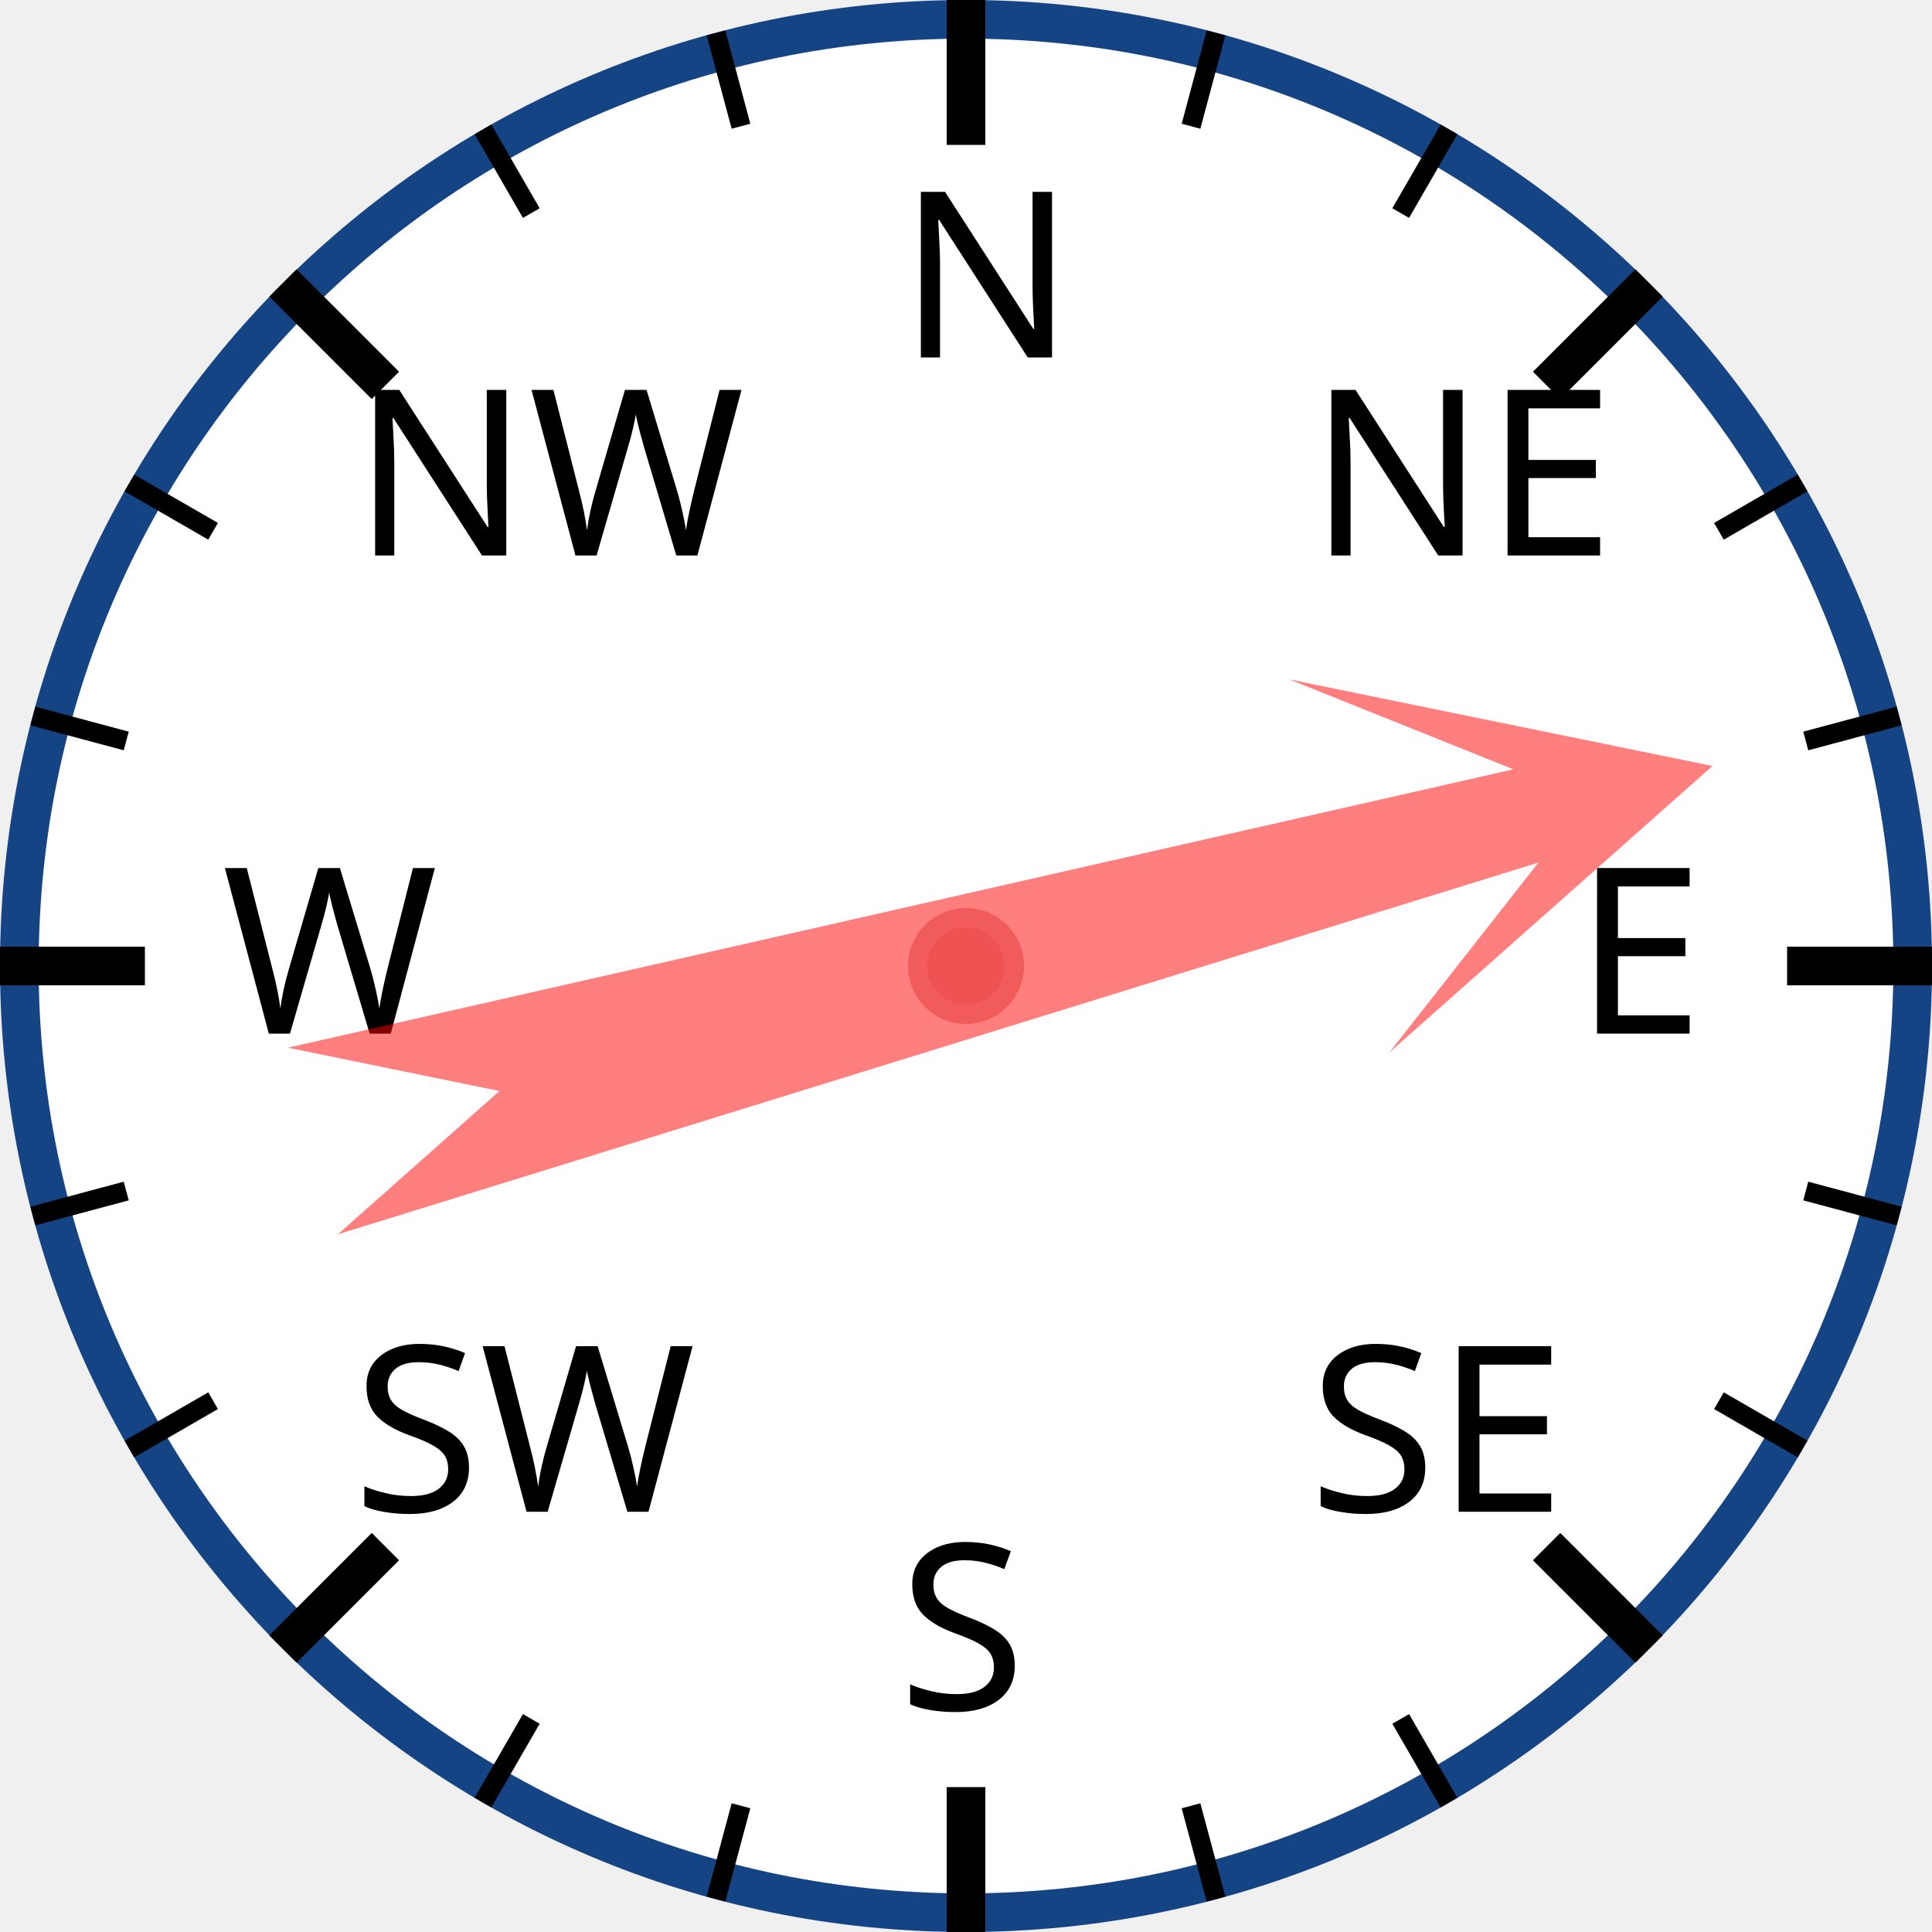
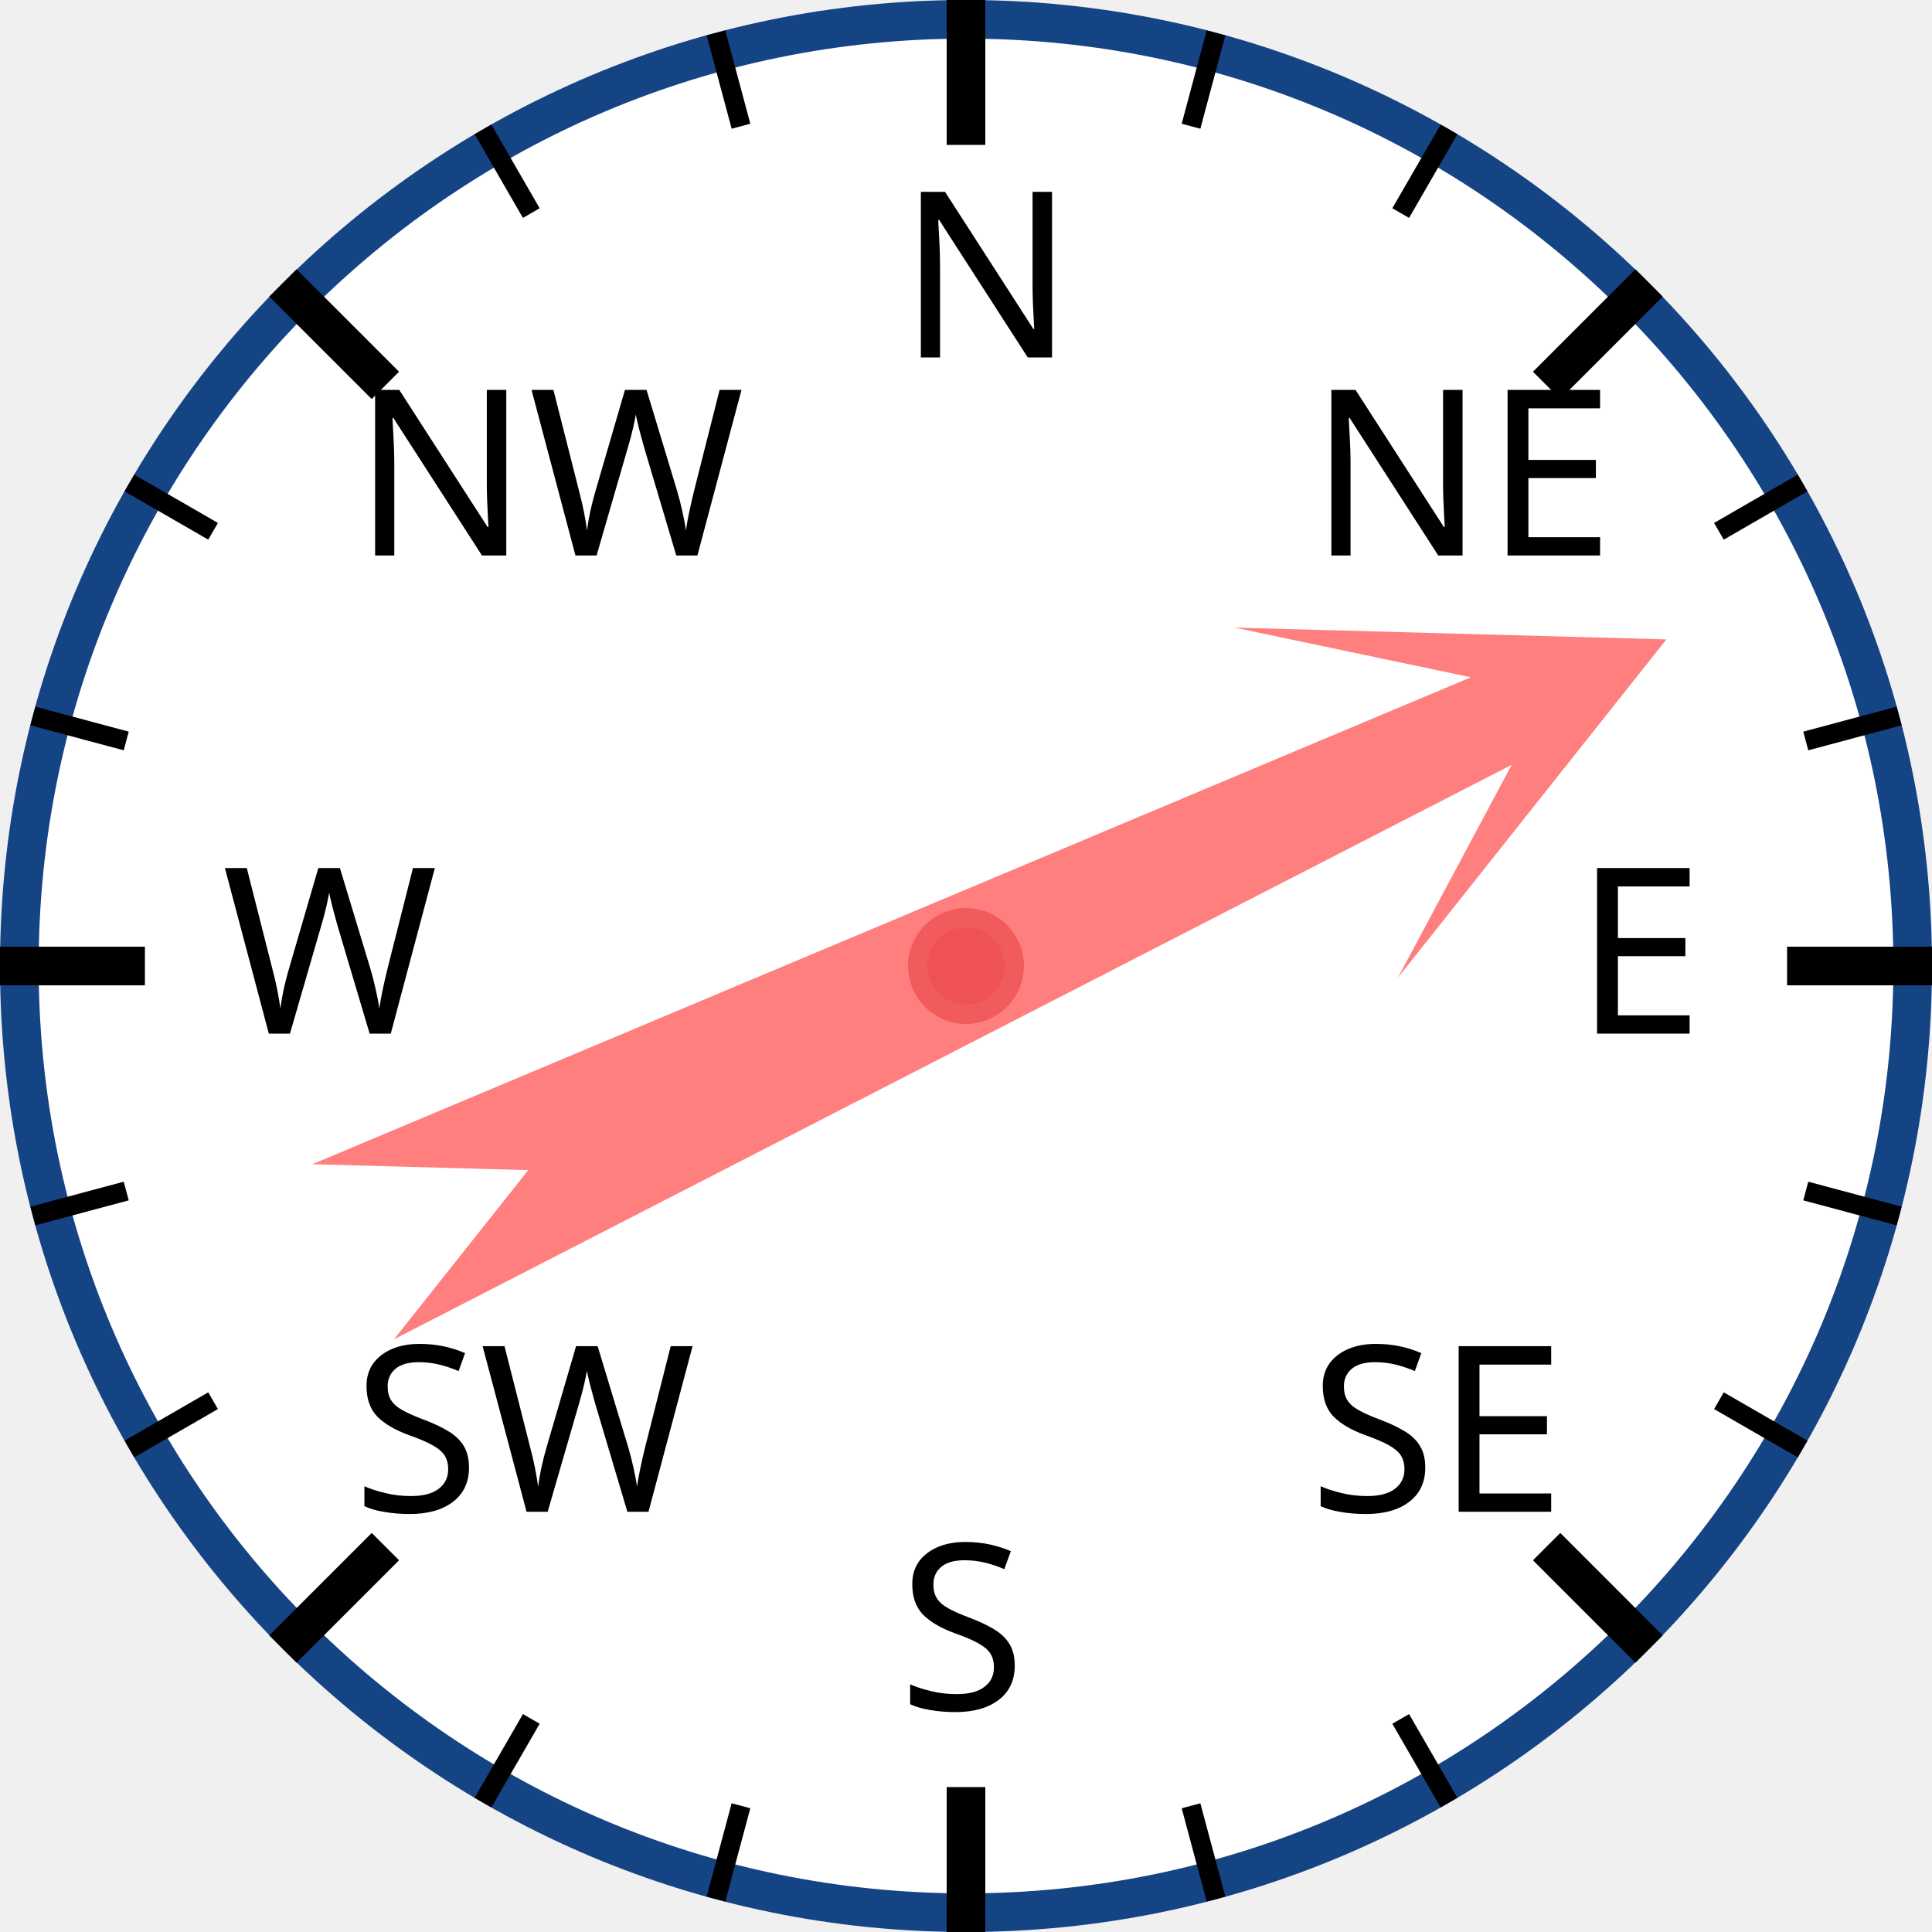
<svg xmlns="http://www.w3.org/2000/svg" width="120px" height="120px" viewBox="0 0 200 200">
  <circle cx="100" cy="100" r="98" style="fill: white; stroke: #154485; stroke-width: 4;" />
  <text x="93.0" y="37.0" style="font-family: sans-serif; font-size: 18pt;">N</text>
  <line x1="100.0" y1="0.0" x2="100.0" y2="15.0" style="stroke: black; stroke-width: 4;" />
  <line x1="74.118" y1="3.407" x2="76.706" y2="13.067" style="stroke: black; stroke-width: 2;" />
  <line x1="50" y1="13.397" x2="55" y2="22.058" style="stroke: black; stroke-width: 2;" />
  <text x="36.503" y="57.503" style="font-family: sans-serif; font-size: 18pt;">NW</text>
  <line x1="29.289" y1="29.289" x2="39.896" y2="39.896" style="stroke: black; stroke-width: 4;" />
  <line x1="13.397" y1="50" x2="22.058" y2="55" style="stroke: black; stroke-width: 2;" />
  <line x1="3.407" y1="74.118" x2="13.067" y2="76.706" style="stroke: black; stroke-width: 2;" />
  <text x="23.0" y="107.0" style="font-family: sans-serif; font-size: 18pt;">W</text>
  <line x1="0.0" y1="100.0" x2="15.0" y2="100.0" style="stroke: black; stroke-width: 4;" />
  <line x1="3.407" y1="125.882" x2="13.067" y2="123.294" style="stroke: black; stroke-width: 2;" />
  <line x1="13.397" y1="150" x2="22.058" y2="145" style="stroke: black; stroke-width: 2;" />
  <text x="36.503" y="156.497" style="font-family: sans-serif; font-size: 18pt;">SW</text>
  <line x1="29.289" y1="170.711" x2="39.896" y2="160.104" style="stroke: black; stroke-width: 4;" />
  <line x1="50" y1="186.603" x2="55" y2="177.942" style="stroke: black; stroke-width: 2;" />
  <line x1="74.118" y1="196.593" x2="76.706" y2="186.933" style="stroke: black; stroke-width: 2;" />
  <text x="93" y="177.0" style="font-family: sans-serif; font-size: 18pt;">S</text>
  <line x1="100" y1="200.0" x2="100" y2="185.0" style="stroke: black; stroke-width: 4;" />
  <line x1="125.882" y1="196.593" x2="123.294" y2="186.933" style="stroke: black; stroke-width: 2;" />
  <line x1="150.0" y1="186.603" x2="145.0" y2="177.942" style="stroke: black; stroke-width: 2;" />
  <text x="135.497" y="156.497" style="font-family: sans-serif; font-size: 18pt;">SE</text>
  <line x1="170.711" y1="170.711" x2="160.104" y2="160.104" style="stroke: black; stroke-width: 4;" />
  <line x1="186.603" y1="150" x2="177.942" y2="145" style="stroke: black; stroke-width: 2;" />
  <line x1="196.593" y1="125.882" x2="186.933" y2="123.294" style="stroke: black; stroke-width: 2;" />
  <text x="163.0" y="107" style="font-family: sans-serif; font-size: 18pt;">E</text>
  <line x1="200.0" y1="100" x2="185.0" y2="100" style="stroke: black; stroke-width: 4;" />
  <line x1="196.593" y1="74.118" x2="186.933" y2="76.706" style="stroke: black; stroke-width: 2;" />
  <line x1="186.603" y1="50" x2="177.942" y2="55" style="stroke: black; stroke-width: 2;" />
  <text x="135.497" y="57.503" style="font-family: sans-serif; font-size: 18pt;">NE</text>
  <line x1="170.711" y1="29.289" x2="160.104" y2="39.896" style="stroke: black; stroke-width: 4;" />
  <line x1="150" y1="13.397" x2="145" y2="22.058" style="stroke: black; stroke-width: 2;" />
  <line x1="125.882" y1="3.407" x2="123.294" y2="13.067" style="stroke: black; stroke-width: 2;" />
-   <polygon points="100 20 120 60 105 40 110 170 100 150 90 170 95 40 80 60" style="fill: red; fill-opacity: 0.5;" transform="rotate(75,100,100)" />
+   <polygon points="100 20 120 60 105 40 110 170 100 150 90 170 95 40 80 60" style="fill: red; fill-opacity: 0.5;" transform="rotate(65,100,100)" />
  <circle cx="100" cy="100" r="5" style="fill: #EE5252; stroke: #F25B5B; stroke-width: 2;" />
</svg>
